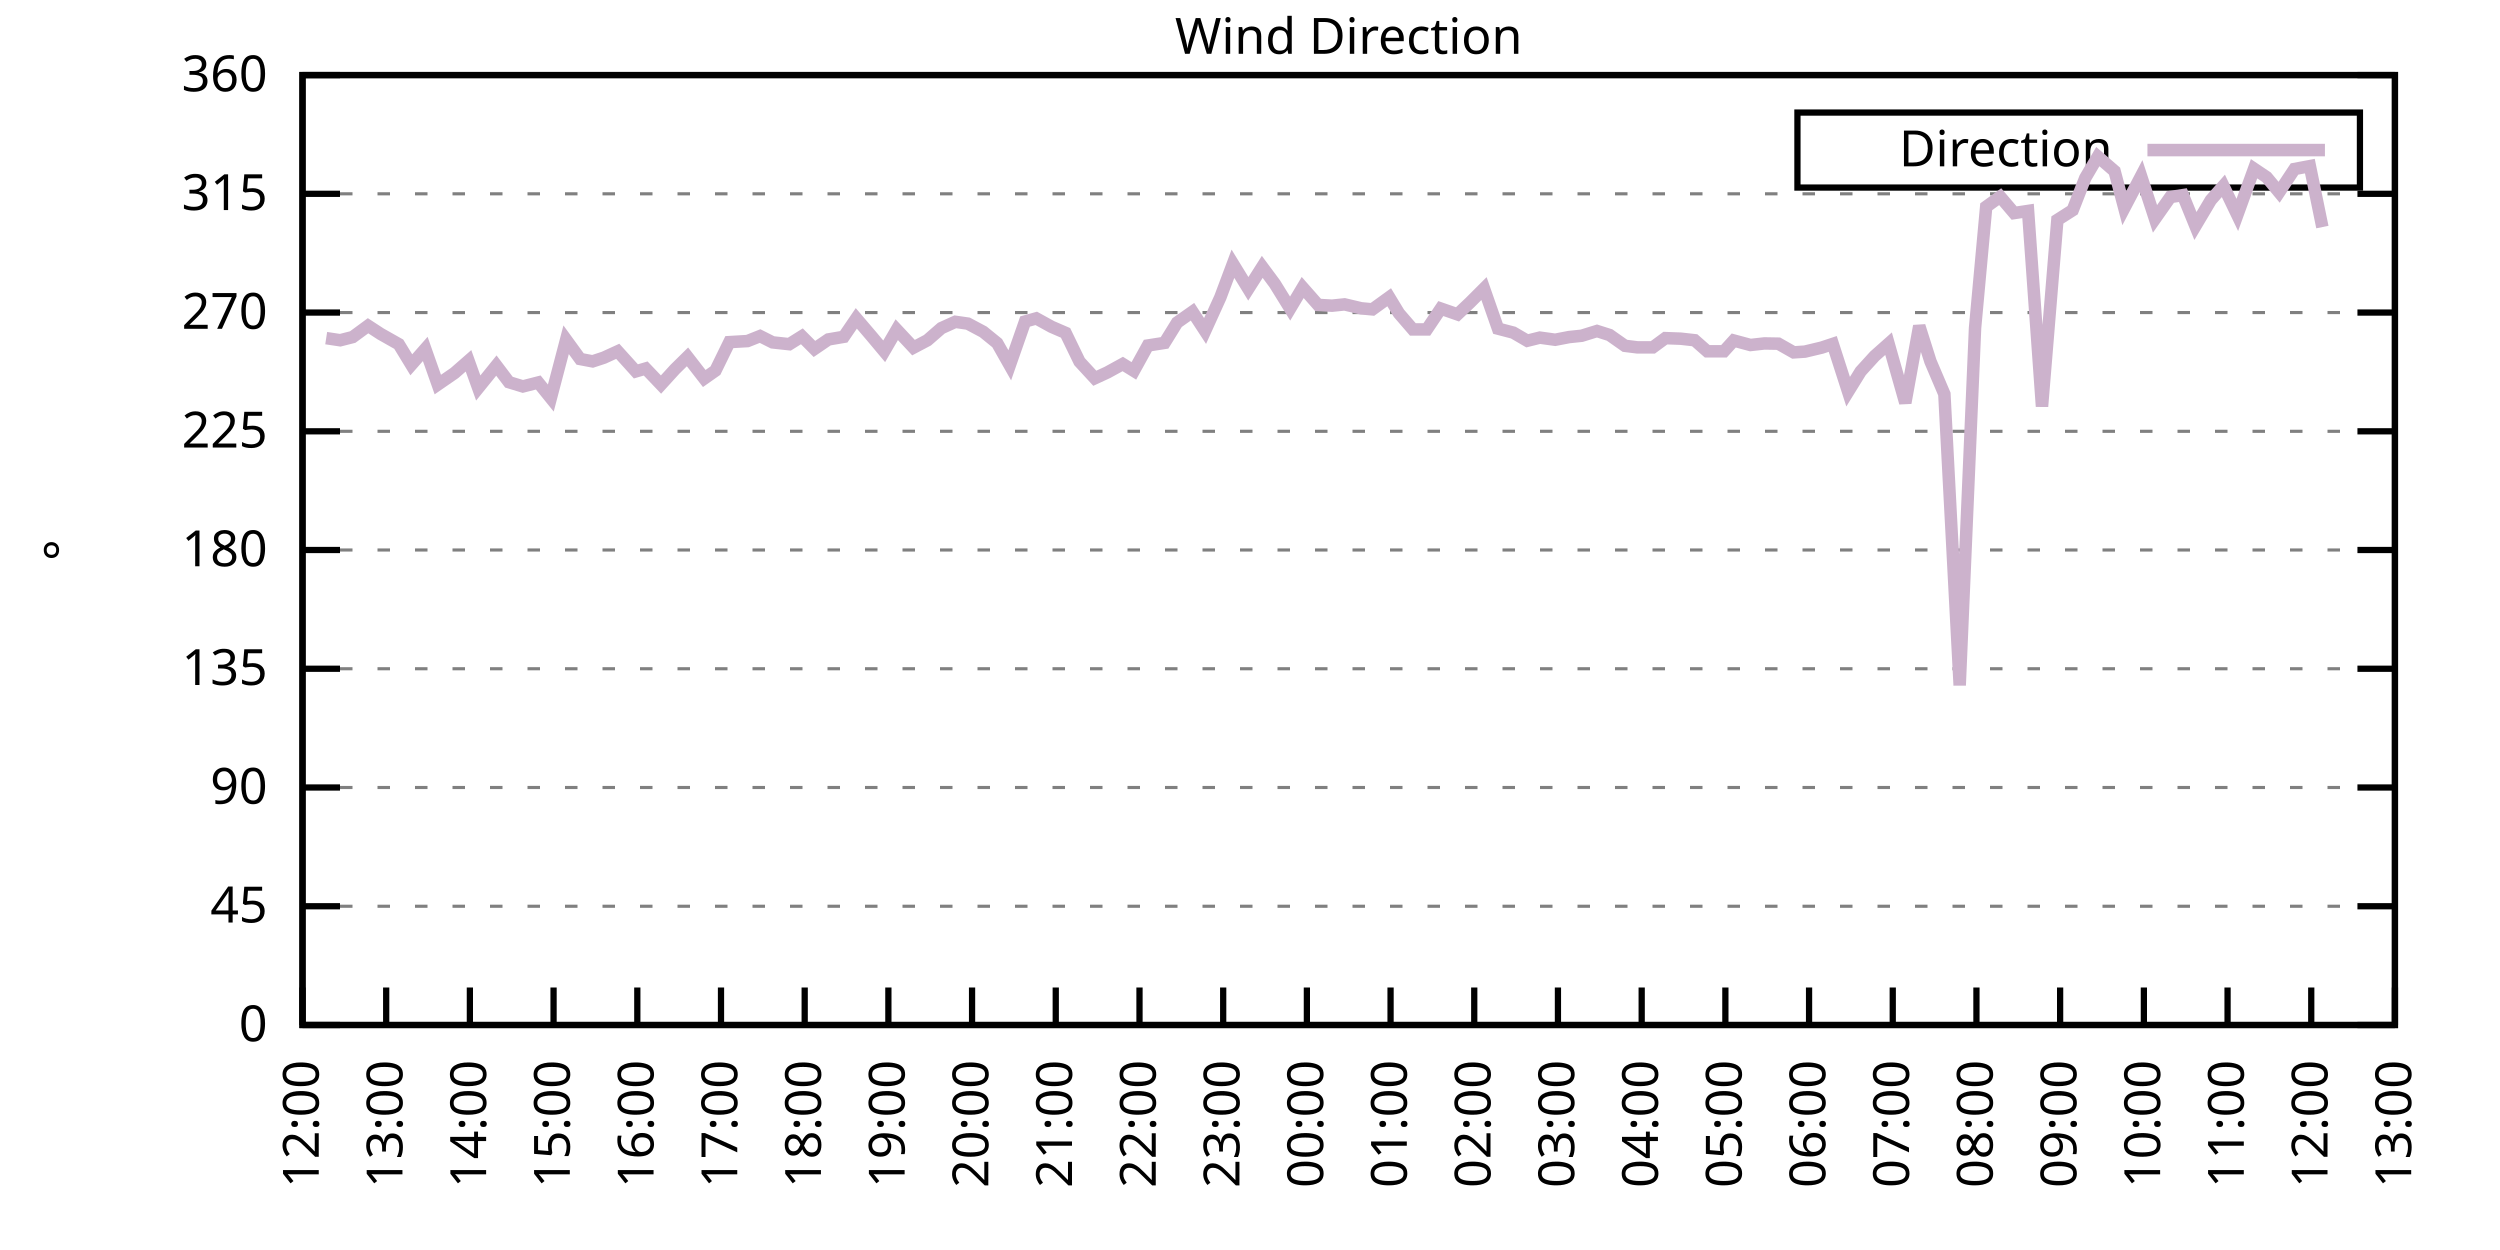
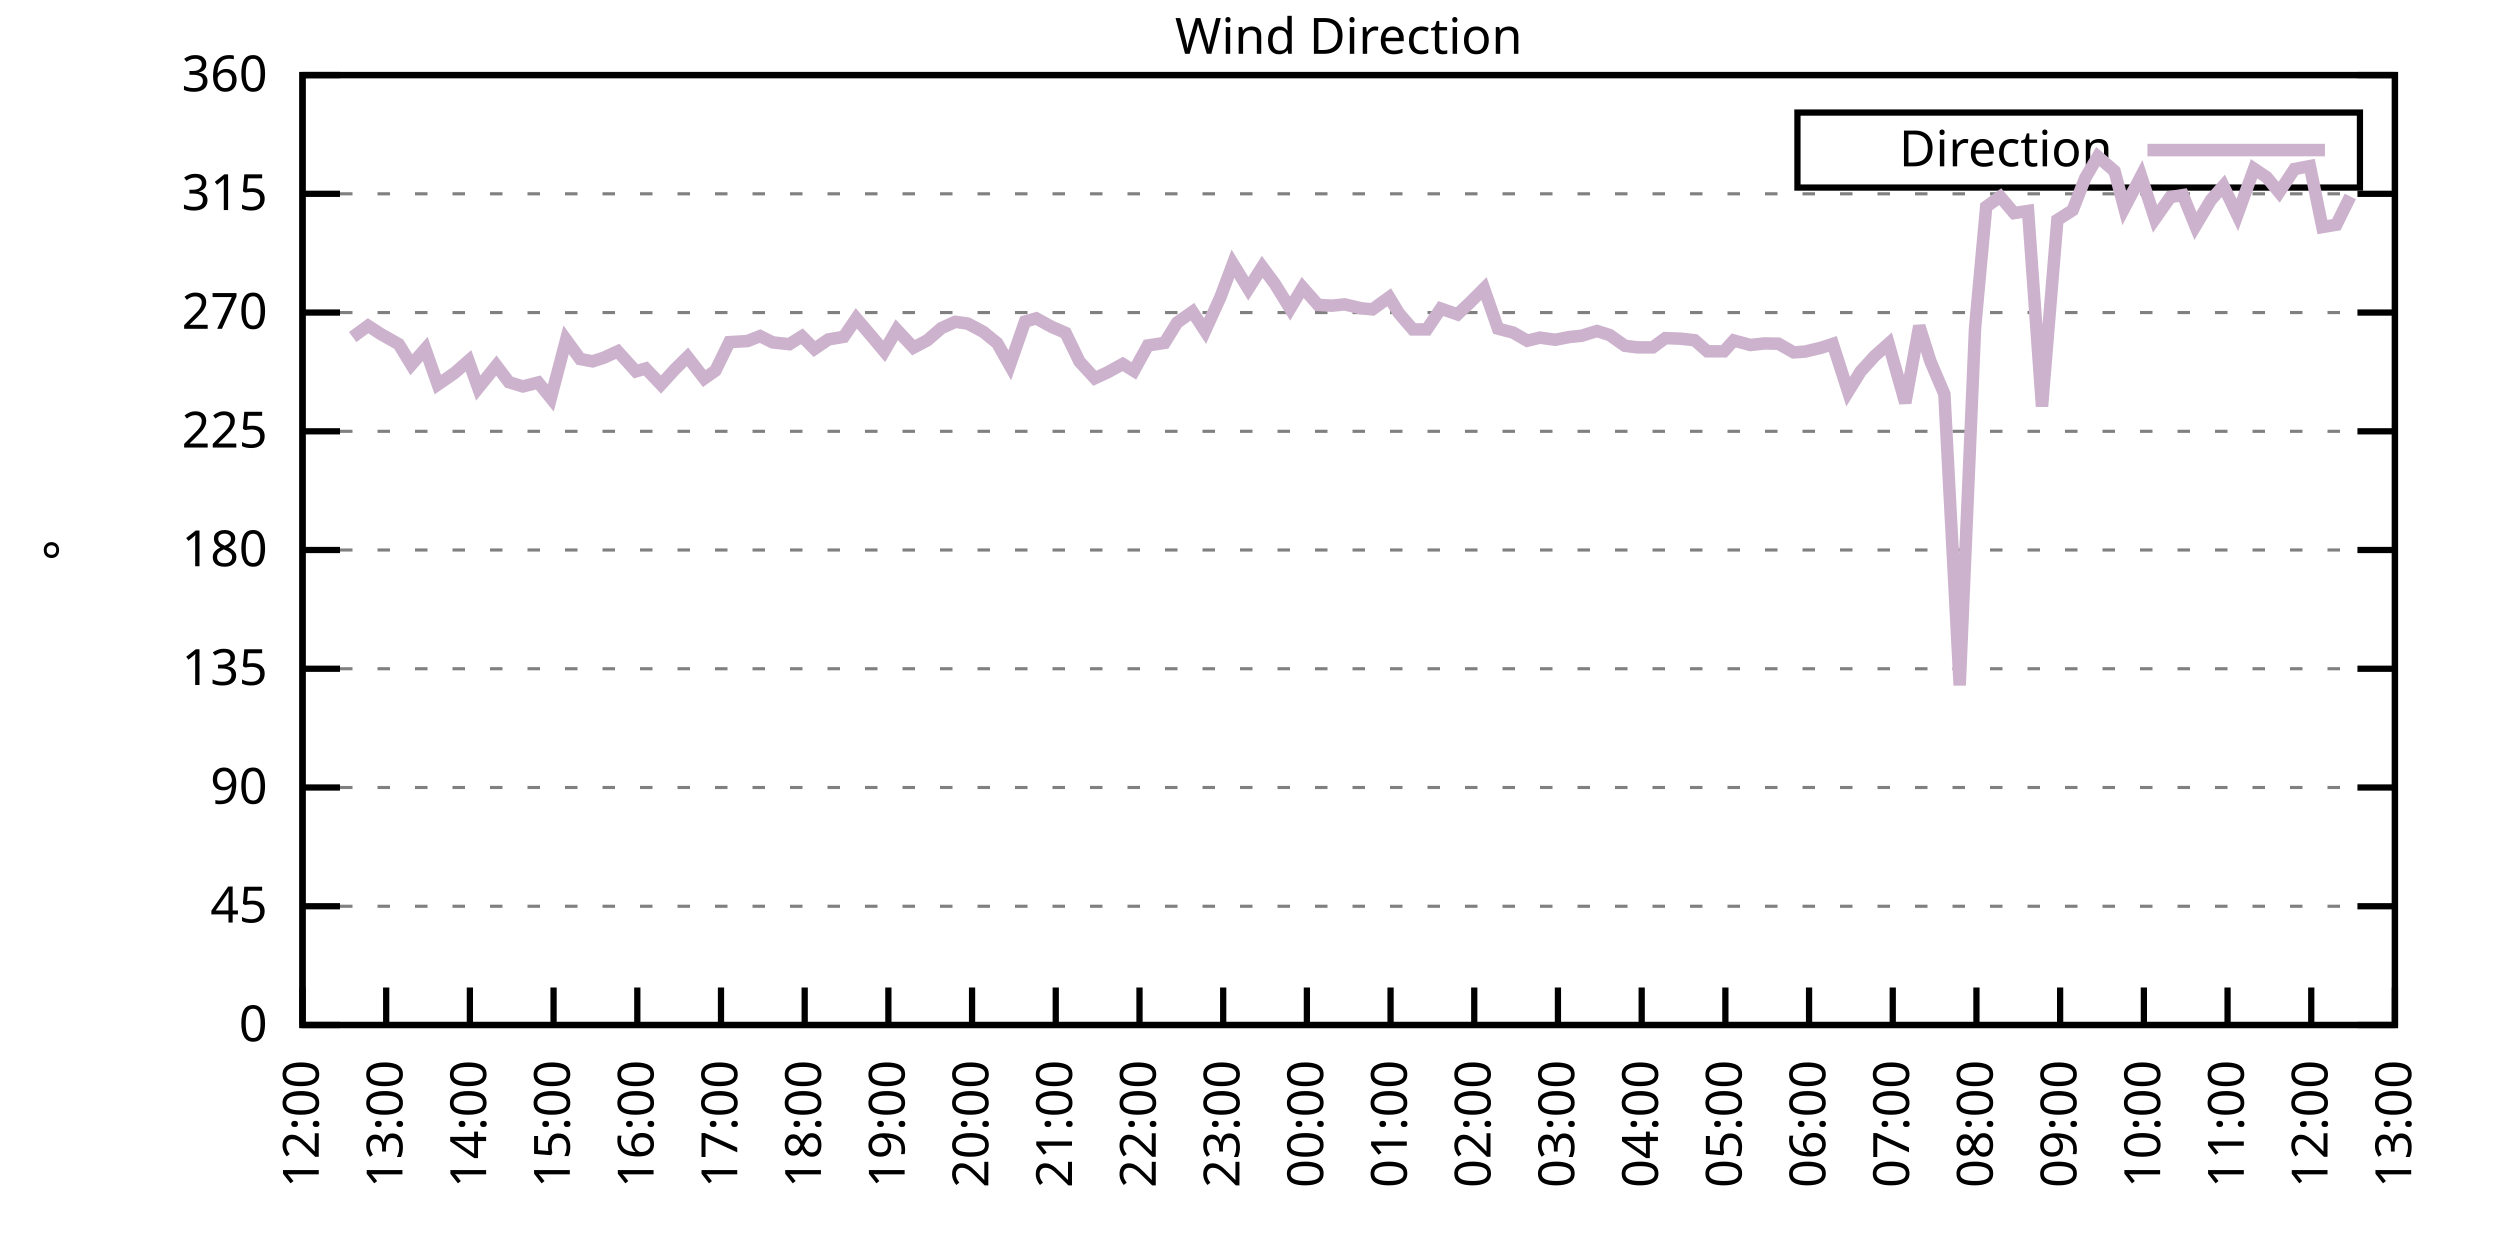
<svg xmlns="http://www.w3.org/2000/svg" xmlns:xlink="http://www.w3.org/1999/xlink" width="400" height="200" viewBox="0 0 400 200">
  <g id="gnuplot_canvas">
    <rect x="0" y="0" width="400" height="200" fill="none" />
    <defs>
      <circle id="gpDot" r="0.5" stroke-width="0.5" stroke="currentColor" />
      <path id="gpPt0" stroke-width="0.333" stroke="currentColor" d="M-1,0 h2 M0,-1 v2" />
      <path id="gpPt1" stroke-width="0.333" stroke="currentColor" d="M-1,-1 L1,1 M1,-1 L-1,1" />
      <path id="gpPt2" stroke-width="0.333" stroke="currentColor" d="M-1,0 L1,0 M0,-1 L0,1 M-1,-1 L1,1 M-1,1 L1,-1" />
      <rect id="gpPt3" stroke-width="0.333" stroke="currentColor" x="-1" y="-1" width="2" height="2" />
      <rect id="gpPt4" stroke-width="0.333" stroke="currentColor" fill="currentColor" x="-1" y="-1" width="2" height="2" />
      <circle id="gpPt5" stroke-width="0.333" stroke="currentColor" cx="0" cy="0" r="1" />
      <use xlink:href="#gpPt5" id="gpPt6" fill="currentColor" stroke="none" />
      <path id="gpPt7" stroke-width="0.333" stroke="currentColor" d="M0,-1.33 L-1.33,0.67 L1.33,0.67 z" />
      <use xlink:href="#gpPt7" id="gpPt8" fill="currentColor" stroke="none" />
      <use xlink:href="#gpPt7" id="gpPt9" stroke="currentColor" transform="rotate(180)" />
      <use xlink:href="#gpPt9" id="gpPt10" fill="currentColor" stroke="none" />
      <use xlink:href="#gpPt3" id="gpPt11" stroke="currentColor" transform="rotate(45)" />
      <use xlink:href="#gpPt11" id="gpPt12" fill="currentColor" stroke="none" />
      <path id="gpPt13" stroke-width="0.333" stroke="currentColor" d="M0,1.330 L1.265,0.411 L0.782,-1.067 L-0.782,-1.076 L-1.265,0.411 z" />
      <use xlink:href="#gpPt13" id="gpPt14" fill="currentColor" stroke="none" />
      <filter id="textbox" filterUnits="objectBoundingBox" x="0" y="0" height="1" width="1">
        <feFlood flood-color="white" flood-opacity="1" result="bgnd" />
        <feComposite in="SourceGraphic" in2="bgnd" operator="atop" />
      </filter>
      <filter id="greybox" filterUnits="objectBoundingBox" x="0" y="0" height="1" width="1">
        <feFlood flood-color="lightgrey" flood-opacity="1" result="grey" />
        <feComposite in="SourceGraphic" in2="grey" operator="atop" />
      </filter>
    </defs>
    <g fill="none" color="white" stroke="currentColor" stroke-width="1.00" stroke-linecap="butt" stroke-linejoin="miter">
</g>
    <g fill="none" color="black" stroke="currentColor" stroke-width="1.00" stroke-linecap="butt" stroke-linejoin="miter">
      <g stroke="none" shape-rendering="crispEdges">
        <polygon fill="rgb(255, 255, 255)" points="48.40,164.00 383.18,164.00 383.18,12.02 48.40,12.02 " />
      </g>
    </g>
    <g fill="none" color="black" stroke="currentColor" stroke-width="1.00" stroke-linecap="butt" stroke-linejoin="miter">
</g>
    <g fill="none" color="black" stroke="black" stroke-width="0.50" stroke-linecap="butt" stroke-linejoin="miter">
</g>
    <g fill="none" color="gray" stroke="currentColor" stroke-width="0.50" stroke-linecap="butt" stroke-linejoin="miter">
      <path stroke="gray" stroke-dasharray="2,4" class="gridline" d="M48.40,164.00 L383.19,164.00  " />
    </g>
    <g fill="none" color="gray" stroke="gray" stroke-width="1.00" stroke-linecap="butt" stroke-linejoin="miter">
</g>
    <g fill="none" color="black" stroke="currentColor" stroke-width="1.00" stroke-linecap="butt" stroke-linejoin="miter">
      <path stroke="black" d="M48.40,164.00 L54.40,164.00 M383.19,164.00 L377.19,164.00  " />
      <g transform="translate(42.80,166.60)" stroke="none" fill="black" font-family="Sans" font-size="8.00" text-anchor="end">
        <text>
          <tspan font-family="Sans"> 0</tspan>
        </text>
      </g>
    </g>
    <g fill="none" color="black" stroke="currentColor" stroke-width="1.00" stroke-linecap="butt" stroke-linejoin="miter">
</g>
    <g fill="none" color="black" stroke="black" stroke-width="0.50" stroke-linecap="butt" stroke-linejoin="miter">
</g>
    <g fill="none" color="gray" stroke="currentColor" stroke-width="0.50" stroke-linecap="butt" stroke-linejoin="miter">
      <path stroke="gray" stroke-dasharray="2,4" class="gridline" d="M48.40,145.00 L383.19,145.00  " />
    </g>
    <g fill="none" color="gray" stroke="gray" stroke-width="1.00" stroke-linecap="butt" stroke-linejoin="miter">
</g>
    <g fill="none" color="black" stroke="currentColor" stroke-width="1.00" stroke-linecap="butt" stroke-linejoin="miter">
      <path stroke="black" d="M48.40,145.00 L54.40,145.00 M383.19,145.00 L377.19,145.00  " />
      <g transform="translate(42.80,147.60)" stroke="none" fill="black" font-family="Sans" font-size="8.00" text-anchor="end">
        <text>
          <tspan font-family="Sans"> 45</tspan>
        </text>
      </g>
    </g>
    <g fill="none" color="black" stroke="currentColor" stroke-width="1.00" stroke-linecap="butt" stroke-linejoin="miter">
</g>
    <g fill="none" color="black" stroke="black" stroke-width="0.50" stroke-linecap="butt" stroke-linejoin="miter">
</g>
    <g fill="none" color="gray" stroke="currentColor" stroke-width="0.50" stroke-linecap="butt" stroke-linejoin="miter">
      <path stroke="gray" stroke-dasharray="2,4" class="gridline" d="M48.40,126.00 L383.19,126.00  " />
    </g>
    <g fill="none" color="gray" stroke="gray" stroke-width="1.00" stroke-linecap="butt" stroke-linejoin="miter">
</g>
    <g fill="none" color="black" stroke="currentColor" stroke-width="1.00" stroke-linecap="butt" stroke-linejoin="miter">
      <path stroke="black" d="M48.40,126.00 L54.40,126.00 M383.19,126.00 L377.19,126.00  " />
      <g transform="translate(42.80,128.60)" stroke="none" fill="black" font-family="Sans" font-size="8.00" text-anchor="end">
        <text>
          <tspan font-family="Sans"> 90</tspan>
        </text>
      </g>
    </g>
    <g fill="none" color="black" stroke="currentColor" stroke-width="1.00" stroke-linecap="butt" stroke-linejoin="miter">
</g>
    <g fill="none" color="black" stroke="black" stroke-width="0.50" stroke-linecap="butt" stroke-linejoin="miter">
</g>
    <g fill="none" color="gray" stroke="currentColor" stroke-width="0.50" stroke-linecap="butt" stroke-linejoin="miter">
      <path stroke="gray" stroke-dasharray="2,4" class="gridline" d="M48.40,107.00 L383.19,107.00  " />
    </g>
    <g fill="none" color="gray" stroke="gray" stroke-width="1.00" stroke-linecap="butt" stroke-linejoin="miter">
</g>
    <g fill="none" color="black" stroke="currentColor" stroke-width="1.00" stroke-linecap="butt" stroke-linejoin="miter">
      <path stroke="black" d="M48.40,107.00 L54.40,107.00 M383.19,107.00 L377.19,107.00  " />
      <g transform="translate(42.80,109.60)" stroke="none" fill="black" font-family="Sans" font-size="8.00" text-anchor="end">
        <text>
          <tspan font-family="Sans"> 135</tspan>
        </text>
      </g>
    </g>
    <g fill="none" color="black" stroke="currentColor" stroke-width="1.00" stroke-linecap="butt" stroke-linejoin="miter">
</g>
    <g fill="none" color="black" stroke="black" stroke-width="0.50" stroke-linecap="butt" stroke-linejoin="miter">
</g>
    <g fill="none" color="gray" stroke="currentColor" stroke-width="0.50" stroke-linecap="butt" stroke-linejoin="miter">
      <path stroke="gray" stroke-dasharray="2,4" class="gridline" d="M48.40,88.00 L383.19,88.00  " />
    </g>
    <g fill="none" color="gray" stroke="gray" stroke-width="1.00" stroke-linecap="butt" stroke-linejoin="miter">
</g>
    <g fill="none" color="black" stroke="currentColor" stroke-width="1.00" stroke-linecap="butt" stroke-linejoin="miter">
      <path stroke="black" d="M48.40,88.00 L54.40,88.00 M383.19,88.00 L377.19,88.00  " />
      <g transform="translate(42.80,90.60)" stroke="none" fill="black" font-family="Sans" font-size="8.00" text-anchor="end">
        <text>
          <tspan font-family="Sans"> 180</tspan>
        </text>
      </g>
    </g>
    <g fill="none" color="black" stroke="currentColor" stroke-width="1.00" stroke-linecap="butt" stroke-linejoin="miter">
</g>
    <g fill="none" color="black" stroke="black" stroke-width="0.50" stroke-linecap="butt" stroke-linejoin="miter">
</g>
    <g fill="none" color="gray" stroke="currentColor" stroke-width="0.50" stroke-linecap="butt" stroke-linejoin="miter">
      <path stroke="gray" stroke-dasharray="2,4" class="gridline" d="M48.40,69.01 L383.19,69.01  " />
    </g>
    <g fill="none" color="gray" stroke="gray" stroke-width="1.00" stroke-linecap="butt" stroke-linejoin="miter">
</g>
    <g fill="none" color="black" stroke="currentColor" stroke-width="1.00" stroke-linecap="butt" stroke-linejoin="miter">
      <path stroke="black" d="M48.40,69.01 L54.40,69.01 M383.19,69.01 L377.19,69.01  " />
      <g transform="translate(42.80,71.61)" stroke="none" fill="black" font-family="Sans" font-size="8.00" text-anchor="end">
        <text>
          <tspan font-family="Sans"> 225</tspan>
        </text>
      </g>
    </g>
    <g fill="none" color="black" stroke="currentColor" stroke-width="1.00" stroke-linecap="butt" stroke-linejoin="miter">
</g>
    <g fill="none" color="black" stroke="black" stroke-width="0.50" stroke-linecap="butt" stroke-linejoin="miter">
</g>
    <g fill="none" color="gray" stroke="currentColor" stroke-width="0.50" stroke-linecap="butt" stroke-linejoin="miter">
      <path stroke="gray" stroke-dasharray="2,4" class="gridline" d="M48.40,50.01 L383.19,50.01  " />
    </g>
    <g fill="none" color="gray" stroke="gray" stroke-width="1.00" stroke-linecap="butt" stroke-linejoin="miter">
</g>
    <g fill="none" color="black" stroke="currentColor" stroke-width="1.00" stroke-linecap="butt" stroke-linejoin="miter">
      <path stroke="black" d="M48.40,50.01 L54.40,50.01 M383.19,50.01 L377.19,50.01  " />
      <g transform="translate(42.80,52.61)" stroke="none" fill="black" font-family="Sans" font-size="8.00" text-anchor="end">
        <text>
          <tspan font-family="Sans"> 270</tspan>
        </text>
      </g>
    </g>
    <g fill="none" color="black" stroke="currentColor" stroke-width="1.00" stroke-linecap="butt" stroke-linejoin="miter">
</g>
    <g fill="none" color="black" stroke="black" stroke-width="0.50" stroke-linecap="butt" stroke-linejoin="miter">
</g>
    <g fill="none" color="gray" stroke="currentColor" stroke-width="0.50" stroke-linecap="butt" stroke-linejoin="miter">
      <path stroke="gray" stroke-dasharray="2,4" class="gridline" d="M48.40,31.01 L383.19,31.01  " />
    </g>
    <g fill="none" color="gray" stroke="gray" stroke-width="1.00" stroke-linecap="butt" stroke-linejoin="miter">
</g>
    <g fill="none" color="black" stroke="currentColor" stroke-width="1.00" stroke-linecap="butt" stroke-linejoin="miter">
      <path stroke="black" d="M48.40,31.01 L54.40,31.01 M383.19,31.01 L377.19,31.01  " />
      <g transform="translate(42.80,33.61)" stroke="none" fill="black" font-family="Sans" font-size="8.00" text-anchor="end">
        <text>
          <tspan font-family="Sans"> 315</tspan>
        </text>
      </g>
    </g>
    <g fill="none" color="black" stroke="currentColor" stroke-width="1.00" stroke-linecap="butt" stroke-linejoin="miter">
</g>
    <g fill="none" color="black" stroke="black" stroke-width="0.50" stroke-linecap="butt" stroke-linejoin="miter">
</g>
    <g fill="none" color="gray" stroke="currentColor" stroke-width="0.50" stroke-linecap="butt" stroke-linejoin="miter">
      <path stroke="gray" stroke-dasharray="2,4" class="gridline" d="M48.40,12.01 L383.19,12.01  " />
    </g>
    <g fill="none" color="gray" stroke="gray" stroke-width="1.00" stroke-linecap="butt" stroke-linejoin="miter">
</g>
    <g fill="none" color="black" stroke="currentColor" stroke-width="1.00" stroke-linecap="butt" stroke-linejoin="miter">
      <path stroke="black" d="M48.40,12.01 L54.40,12.01 M383.19,12.01 L377.19,12.01  " />
      <g transform="translate(42.80,14.61)" stroke="none" fill="black" font-family="Sans" font-size="8.00" text-anchor="end">
        <text>
          <tspan font-family="Sans"> 360</tspan>
        </text>
      </g>
    </g>
    <g fill="none" color="black" stroke="currentColor" stroke-width="1.00" stroke-linecap="butt" stroke-linejoin="miter">
      <path stroke="black" d="M48.40,164.00 L48.40,158.00  " />
      <g transform="translate(51.00,169.60) rotate(270.00)" stroke="none" fill="black" font-family="Sans" font-size="8.00" text-anchor="end">
        <text>
          <tspan font-family="Sans">12:00</tspan>
        </text>
      </g>
    </g>
    <g fill="none" color="black" stroke="currentColor" stroke-width="1.00" stroke-linecap="butt" stroke-linejoin="miter">
      <path stroke="black" d="M61.79,164.00 L61.79,158.00  " />
      <g transform="translate(64.39,169.60) rotate(270.00)" stroke="none" fill="black" font-family="Sans" font-size="8.00" text-anchor="end">
        <text>
          <tspan font-family="Sans">13:00</tspan>
        </text>
      </g>
    </g>
    <g fill="none" color="black" stroke="currentColor" stroke-width="1.00" stroke-linecap="butt" stroke-linejoin="miter">
      <path stroke="black" d="M75.18,164.00 L75.18,158.00  " />
      <g transform="translate(77.78,169.60) rotate(270.00)" stroke="none" fill="black" font-family="Sans" font-size="8.00" text-anchor="end">
        <text>
          <tspan font-family="Sans">14:00</tspan>
        </text>
      </g>
    </g>
    <g fill="none" color="black" stroke="currentColor" stroke-width="1.00" stroke-linecap="butt" stroke-linejoin="miter">
      <path stroke="black" d="M88.57,164.00 L88.57,158.00  " />
      <g transform="translate(91.17,169.60) rotate(270.00)" stroke="none" fill="black" font-family="Sans" font-size="8.00" text-anchor="end">
        <text>
          <tspan font-family="Sans">15:00</tspan>
        </text>
      </g>
    </g>
    <g fill="none" color="black" stroke="currentColor" stroke-width="1.00" stroke-linecap="butt" stroke-linejoin="miter">
      <path stroke="black" d="M101.97,164.00 L101.97,158.00  " />
      <g transform="translate(104.57,169.60) rotate(270.00)" stroke="none" fill="black" font-family="Sans" font-size="8.00" text-anchor="end">
        <text>
          <tspan font-family="Sans">16:00</tspan>
        </text>
      </g>
    </g>
    <g fill="none" color="black" stroke="currentColor" stroke-width="1.00" stroke-linecap="butt" stroke-linejoin="miter">
      <path stroke="black" d="M115.36,164.00 L115.36,158.00  " />
      <g transform="translate(117.96,169.60) rotate(270.00)" stroke="none" fill="black" font-family="Sans" font-size="8.00" text-anchor="end">
        <text>
          <tspan font-family="Sans">17:00</tspan>
        </text>
      </g>
    </g>
    <g fill="none" color="black" stroke="currentColor" stroke-width="1.00" stroke-linecap="butt" stroke-linejoin="miter">
      <path stroke="black" d="M128.75,164.00 L128.75,158.00  " />
      <g transform="translate(131.35,169.60) rotate(270.00)" stroke="none" fill="black" font-family="Sans" font-size="8.00" text-anchor="end">
        <text>
          <tspan font-family="Sans">18:00</tspan>
        </text>
      </g>
    </g>
    <g fill="none" color="black" stroke="currentColor" stroke-width="1.00" stroke-linecap="butt" stroke-linejoin="miter">
      <path stroke="black" d="M142.14,164.00 L142.14,158.00  " />
      <g transform="translate(144.74,169.60) rotate(270.00)" stroke="none" fill="black" font-family="Sans" font-size="8.00" text-anchor="end">
        <text>
          <tspan font-family="Sans">19:00</tspan>
        </text>
      </g>
    </g>
    <g fill="none" color="black" stroke="currentColor" stroke-width="1.00" stroke-linecap="butt" stroke-linejoin="miter">
      <path stroke="black" d="M155.53,164.00 L155.53,158.00  " />
      <g transform="translate(158.13,169.60) rotate(270.00)" stroke="none" fill="black" font-family="Sans" font-size="8.00" text-anchor="end">
        <text>
          <tspan font-family="Sans">20:00</tspan>
        </text>
      </g>
    </g>
    <g fill="none" color="black" stroke="currentColor" stroke-width="1.00" stroke-linecap="butt" stroke-linejoin="miter">
      <path stroke="black" d="M168.92,164.00 L168.92,158.00  " />
      <g transform="translate(171.52,169.60) rotate(270.00)" stroke="none" fill="black" font-family="Sans" font-size="8.00" text-anchor="end">
        <text>
          <tspan font-family="Sans">21:00</tspan>
        </text>
      </g>
    </g>
    <g fill="none" color="black" stroke="currentColor" stroke-width="1.00" stroke-linecap="butt" stroke-linejoin="miter">
      <path stroke="black" d="M182.32,164.00 L182.32,158.00  " />
      <g transform="translate(184.92,169.60) rotate(270.00)" stroke="none" fill="black" font-family="Sans" font-size="8.00" text-anchor="end">
        <text>
          <tspan font-family="Sans">22:00</tspan>
        </text>
      </g>
    </g>
    <g fill="none" color="black" stroke="currentColor" stroke-width="1.00" stroke-linecap="butt" stroke-linejoin="miter">
      <path stroke="black" d="M195.71,164.00 L195.71,158.00  " />
      <g transform="translate(198.31,169.60) rotate(270.00)" stroke="none" fill="black" font-family="Sans" font-size="8.00" text-anchor="end">
        <text>
          <tspan font-family="Sans">23:00</tspan>
        </text>
      </g>
    </g>
    <g fill="none" color="black" stroke="currentColor" stroke-width="1.00" stroke-linecap="butt" stroke-linejoin="miter">
      <path stroke="black" d="M209.10,164.00 L209.10,158.00  " />
      <g transform="translate(211.70,169.60) rotate(270.00)" stroke="none" fill="black" font-family="Sans" font-size="8.00" text-anchor="end">
        <text>
          <tspan font-family="Sans">00:00</tspan>
        </text>
      </g>
    </g>
    <g fill="none" color="black" stroke="currentColor" stroke-width="1.00" stroke-linecap="butt" stroke-linejoin="miter">
      <path stroke="black" d="M222.49,164.00 L222.49,158.00  " />
      <g transform="translate(225.09,169.60) rotate(270.00)" stroke="none" fill="black" font-family="Sans" font-size="8.00" text-anchor="end">
        <text>
          <tspan font-family="Sans">01:00</tspan>
        </text>
      </g>
    </g>
    <g fill="none" color="black" stroke="currentColor" stroke-width="1.00" stroke-linecap="butt" stroke-linejoin="miter">
      <path stroke="black" d="M235.88,164.00 L235.88,158.00  " />
      <g transform="translate(238.48,169.60) rotate(270.00)" stroke="none" fill="black" font-family="Sans" font-size="8.00" text-anchor="end">
        <text>
          <tspan font-family="Sans">02:00</tspan>
        </text>
      </g>
    </g>
    <g fill="none" color="black" stroke="currentColor" stroke-width="1.00" stroke-linecap="butt" stroke-linejoin="miter">
      <path stroke="black" d="M249.27,164.00 L249.27,158.00  " />
      <g transform="translate(251.87,169.60) rotate(270.00)" stroke="none" fill="black" font-family="Sans" font-size="8.00" text-anchor="end">
        <text>
          <tspan font-family="Sans">03:00</tspan>
        </text>
      </g>
    </g>
    <g fill="none" color="black" stroke="currentColor" stroke-width="1.00" stroke-linecap="butt" stroke-linejoin="miter">
      <path stroke="black" d="M262.67,164.00 L262.67,158.00  " />
      <g transform="translate(265.27,169.60) rotate(270.00)" stroke="none" fill="black" font-family="Sans" font-size="8.00" text-anchor="end">
        <text>
          <tspan font-family="Sans">04:00</tspan>
        </text>
      </g>
    </g>
    <g fill="none" color="black" stroke="currentColor" stroke-width="1.00" stroke-linecap="butt" stroke-linejoin="miter">
      <path stroke="black" d="M276.06,164.00 L276.06,158.00  " />
      <g transform="translate(278.66,169.60) rotate(270.00)" stroke="none" fill="black" font-family="Sans" font-size="8.00" text-anchor="end">
        <text>
          <tspan font-family="Sans">05:00</tspan>
        </text>
      </g>
    </g>
    <g fill="none" color="black" stroke="currentColor" stroke-width="1.00" stroke-linecap="butt" stroke-linejoin="miter">
      <path stroke="black" d="M289.45,164.00 L289.45,158.00  " />
      <g transform="translate(292.05,169.60) rotate(270.00)" stroke="none" fill="black" font-family="Sans" font-size="8.00" text-anchor="end">
        <text>
          <tspan font-family="Sans">06:00</tspan>
        </text>
      </g>
    </g>
    <g fill="none" color="black" stroke="currentColor" stroke-width="1.00" stroke-linecap="butt" stroke-linejoin="miter">
      <path stroke="black" d="M302.84,164.00 L302.84,158.00  " />
      <g transform="translate(305.44,169.60) rotate(270.00)" stroke="none" fill="black" font-family="Sans" font-size="8.00" text-anchor="end">
        <text>
          <tspan font-family="Sans">07:00</tspan>
        </text>
      </g>
    </g>
    <g fill="none" color="black" stroke="currentColor" stroke-width="1.00" stroke-linecap="butt" stroke-linejoin="miter">
      <path stroke="black" d="M316.23,164.00 L316.23,158.00  " />
      <g transform="translate(318.83,169.60) rotate(270.00)" stroke="none" fill="black" font-family="Sans" font-size="8.00" text-anchor="end">
        <text>
          <tspan font-family="Sans">08:00</tspan>
        </text>
      </g>
    </g>
    <g fill="none" color="black" stroke="currentColor" stroke-width="1.00" stroke-linecap="butt" stroke-linejoin="miter">
      <path stroke="black" d="M329.62,164.00 L329.62,158.00  " />
      <g transform="translate(332.22,169.60) rotate(270.00)" stroke="none" fill="black" font-family="Sans" font-size="8.00" text-anchor="end">
        <text>
          <tspan font-family="Sans">09:00</tspan>
        </text>
      </g>
    </g>
    <g fill="none" color="black" stroke="currentColor" stroke-width="1.00" stroke-linecap="butt" stroke-linejoin="miter">
      <path stroke="black" d="M343.02,164.00 L343.02,158.00  " />
      <g transform="translate(345.62,169.60) rotate(270.00)" stroke="none" fill="black" font-family="Sans" font-size="8.00" text-anchor="end">
        <text>
          <tspan font-family="Sans">10:00</tspan>
        </text>
      </g>
    </g>
    <g fill="none" color="black" stroke="currentColor" stroke-width="1.00" stroke-linecap="butt" stroke-linejoin="miter">
      <path stroke="black" d="M356.41,164.00 L356.41,158.00  " />
      <g transform="translate(359.01,169.60) rotate(270.00)" stroke="none" fill="black" font-family="Sans" font-size="8.00" text-anchor="end">
        <text>
          <tspan font-family="Sans">11:00</tspan>
        </text>
      </g>
    </g>
    <g fill="none" color="black" stroke="currentColor" stroke-width="1.00" stroke-linecap="butt" stroke-linejoin="miter">
      <path stroke="black" d="M369.80,164.00 L369.80,158.00  " />
      <g transform="translate(372.40,169.60) rotate(270.00)" stroke="none" fill="black" font-family="Sans" font-size="8.00" text-anchor="end">
        <text>
          <tspan font-family="Sans">12:00</tspan>
        </text>
      </g>
    </g>
    <g fill="none" color="black" stroke="currentColor" stroke-width="1.00" stroke-linecap="butt" stroke-linejoin="miter">
      <path stroke="black" d="M383.19,164.00 L383.19,158.00  " />
      <g transform="translate(385.79,169.60) rotate(270.00)" stroke="none" fill="black" font-family="Sans" font-size="8.00" text-anchor="end">
        <text>
          <tspan font-family="Sans">13:00</tspan>
        </text>
      </g>
    </g>
    <g fill="none" color="black" stroke="currentColor" stroke-width="1.00" stroke-linecap="butt" stroke-linejoin="miter">
</g>
    <g fill="none" color="black" stroke="currentColor" stroke-width="1.00" stroke-linecap="butt" stroke-linejoin="miter">
      <path stroke="black" d="M48.40,12.01 L48.40,164.00 L383.19,164.00 L383.19,12.01 L48.40,12.01 Z  " />
    </g>
    <g fill="none" color="black" stroke="currentColor" stroke-width="1.00" stroke-linecap="butt" stroke-linejoin="miter">
</g>
    <g fill="none" color="black" stroke="currentColor" stroke-width="1.00" stroke-linecap="butt" stroke-linejoin="miter">
      <path stroke="black" d="M287.59,30.01 L287.59,18.01 L377.59,18.01 L377.59,30.01 L287.59,30.01 Z  " />
    </g>
    <g id="Wind_direction_plot_1">
      <g fill="none" color="white" stroke="black" stroke-width="2.00" stroke-linecap="butt" stroke-linejoin="miter">
</g>
      <g fill="none" color="black" stroke="currentColor" stroke-width="2.00" stroke-linecap="butt" stroke-linejoin="miter">
        <g transform="translate(337.99,26.61)" stroke="none" fill="black" font-family="Sans" font-size="8.00" text-anchor="end">
          <text>
            <tspan font-family="Sans">Direction</tspan>
          </text>
        </g>
      </g>
      <g fill="none" color="black" stroke="currentColor" stroke-width="2.00" stroke-linecap="butt" stroke-linejoin="miter">
-         <path stroke="rgb(204, 178, 204)" d="M343.59,24.01 L371.99,24.01 M52.19,54.10 L54.43,54.44 L56.43,53.93 L58.89,52.12 L60.90,53.43 L63.80,55.07   L65.81,58.37 L68.04,55.83 L70.05,61.53 L72.73,59.68 L74.96,57.73 L76.52,62.08 L79.42,58.49 L81.43,61.15   L83.66,61.83 L86.12,61.20 L88.13,63.69 L90.58,54.36 L92.82,57.44 L94.82,57.82 L96.61,57.23 L98.84,56.21   L101.74,59.42 L103.31,58.96 L105.76,61.53 L107.99,59.08 L110.00,57.10 L112.68,60.56 L114.47,59.30 L116.70,54.74   L119.60,54.57 L121.61,53.77 L123.62,54.78 L126.29,55.07 L128.30,53.81 L130.31,55.83 L132.54,54.31 L135.00,53.89   L137.01,50.94 L139.46,53.81 L141.47,56.21 L143.48,52.75 L146.16,55.62 L148.39,54.44 L150.62,52.50 L152.85,51.49   L154.86,51.78 L157.32,53.09 L159.55,54.90 L161.56,58.45 L164.01,51.44 L165.80,50.94 L168.25,52.29 L170.49,53.26   L172.72,57.86 L175.17,60.52 L177.18,59.59 L179.64,58.24 L181.42,59.34 L183.66,55.28 L186.33,54.86 L188.34,51.61   L190.80,49.88 L192.81,52.96 L195.26,47.56 L197.27,42.20 L199.73,46.21 L201.96,42.70 L203.97,45.41 L206.42,49.37   L208.43,46.00 L210.88,48.78 L213.12,48.91 L215.13,48.70 L217.80,49.33 L219.59,49.50 L222.27,47.56 L223.83,50.13   L226.06,52.71 L228.29,52.71 L230.53,49.37 L233.20,50.30 L235.21,48.40 L237.44,46.17 L239.68,52.58 L242.13,53.22   L244.36,54.52 L246.37,54.02 L248.83,54.36 L251.06,53.93 L253.07,53.72 L255.52,52.96 L257.53,53.60 L259.99,55.33   L262.00,55.58 L264.45,55.58 L266.46,54.10 L268.92,54.19 L271.15,54.44 L273.16,56.21 L275.83,56.21 L277.40,54.48   L280.07,55.20 L282.31,54.95 L284.54,54.99 L286.99,56.38 L288.78,56.26 L291.46,55.62 L293.24,55.03 L295.70,62.67   L297.71,59.42 L299.94,56.97 L302.17,54.99 L304.85,64.45 L307.08,52.16 L308.87,57.82 L311.10,63.05 L313.55,109.66   L316.01,52.46 L317.79,33.08 L320.03,31.47 L322.26,34.09 L324.49,33.75 L326.72,65.04 L329.18,35.19 L331.63,33.63   L333.64,28.48 L335.65,25.06 L338.33,27.38 L339.89,33.29 L342.57,28.18 L344.80,35.02 L347.26,31.52 L349.26,31.22   L351.27,36.16 L353.73,32.02 L355.74,29.74 L357.97,34.39 L360.65,27.00 L362.66,28.35 L364.66,30.76 L367.12,27.04   L369.58,26.58 L371.58,36.33  " />
+         <path stroke="rgb(204, 178, 204)" d="M343.59,24.01 L371.99,24.01 M56.43,53.93 L58.89,52.12 L60.90,53.43 L63.80,55.07 L65.81,58.37 L68.04,55.83   L70.05,61.53 L72.73,59.68 L74.96,57.73 L76.52,62.08 L79.42,58.49 L81.43,61.15 L83.66,61.83 L86.12,61.20   L88.13,63.69 L90.58,54.36 L92.82,57.44 L94.82,57.82 L96.61,57.23 L98.84,56.21 L101.74,59.42 L103.31,58.96   L105.76,61.53 L107.99,59.08 L110.00,57.10 L112.68,60.56 L114.47,59.30 L116.70,54.74 L119.60,54.57 L121.61,53.77   L123.62,54.78 L126.29,55.07 L128.30,53.81 L130.31,55.83 L132.54,54.31 L135.00,53.89 L137.01,50.94 L139.46,53.81   L141.47,56.21 L143.48,52.75 L146.16,55.62 L148.39,54.44 L150.62,52.50 L152.85,51.49 L154.86,51.78 L157.32,53.09   L159.55,54.90 L161.56,58.45 L164.01,51.44 L165.80,50.94 L168.25,52.29 L170.49,53.26 L172.72,57.86 L175.17,60.52   L177.18,59.59 L179.64,58.24 L181.42,59.34 L183.66,55.28 L186.33,54.86 L188.34,51.61 L190.80,49.88 L192.81,52.96   L195.26,47.56 L197.27,42.20 L199.73,46.21 L201.96,42.70 L203.97,45.41 L206.42,49.37 L208.43,46.00 L210.88,48.78   L213.12,48.91 L215.13,48.70 L217.80,49.33 L219.59,49.50 L222.27,47.56 L223.83,50.13 L226.06,52.71 L228.29,52.71   L230.53,49.37 L233.20,50.30 L235.21,48.40 L237.44,46.17 L239.68,52.58 L242.13,53.22 L244.36,54.52 L246.37,54.02   L248.83,54.36 L251.06,53.93 L253.07,53.72 L255.52,52.96 L257.53,53.60 L259.99,55.33 L262.00,55.58 L264.45,55.58   L266.46,54.10 L268.92,54.19 L271.15,54.44 L273.16,56.21 L275.83,56.21 L277.40,54.48 L280.07,55.20 L282.31,54.95   L284.54,54.99 L286.99,56.38 L288.78,56.26 L291.46,55.62 L293.24,55.03 L295.70,62.67 L297.71,59.42 L299.94,56.97   L302.17,54.99 L304.85,64.45 L307.08,52.16 L308.87,57.82 L311.10,63.05 L313.55,109.66 L316.01,52.46 L317.79,33.08   L320.03,31.47 L322.26,34.09 L324.49,33.75 L326.72,65.04 L329.18,35.19 L331.63,33.63 L333.64,28.48 L335.65,25.06   L338.33,27.38 L339.89,33.29 L342.57,28.18 L344.80,35.02 L347.26,31.52 L349.26,31.22 L351.27,36.16 L353.73,32.02   L355.74,29.74 L357.97,34.39 L360.65,27.00 L362.66,28.35 L364.66,30.76 L367.12,27.04 L369.58,26.58 L371.58,36.33   L373.82,35.95 L376.05,31.43  " />
      </g>
    </g>
    <g fill="none" color="black" stroke="currentColor" stroke-width="2.00" stroke-linecap="butt" stroke-linejoin="miter">
</g>
    <g fill="none" color="black" stroke="black" stroke-width="1.00" stroke-linecap="butt" stroke-linejoin="miter">
</g>
    <g fill="none" color="black" stroke="currentColor" stroke-width="1.00" stroke-linecap="butt" stroke-linejoin="miter">
      <path stroke="black" d="M48.40,12.01 L48.40,164.00 L383.19,164.00 L383.19,12.01 L48.40,12.01 Z  " />
      <g transform="translate(12.80,88.01) rotate(270.00)" stroke="none" fill="black" font-family="Sans" font-size="8.00" text-anchor="middle">
        <text>
          <tspan font-family="Sans">°</tspan>
        </text>
      </g>
    </g>
    <g fill="none" color="black" stroke="currentColor" stroke-width="1.00" stroke-linecap="butt" stroke-linejoin="miter">
</g>
    <g fill="none" color="black" stroke="currentColor" stroke-width="1.00" stroke-linecap="butt" stroke-linejoin="miter">
      <g transform="translate(215.79,8.61)" stroke="none" fill="black" font-family="Sans" font-size="8.00" text-anchor="middle">
        <text>
          <tspan font-family="Sans">Wind Direction</tspan>
        </text>
      </g>
    </g>
    <g fill="none" color="black" stroke="currentColor" stroke-width="1.00" stroke-linecap="butt" stroke-linejoin="miter">
</g>
  </g>
</svg>
